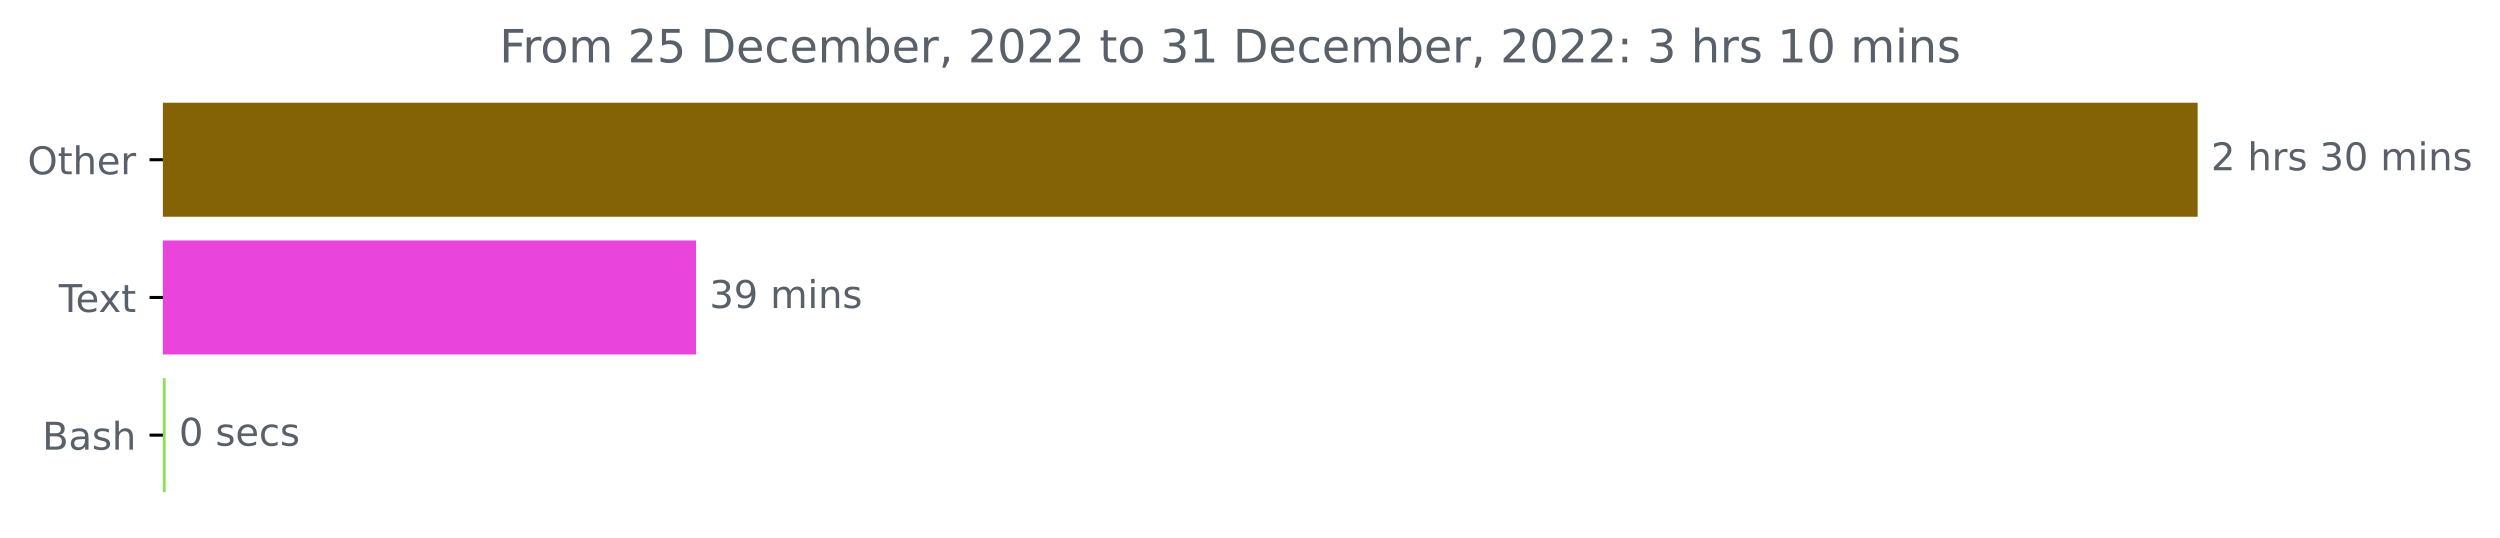
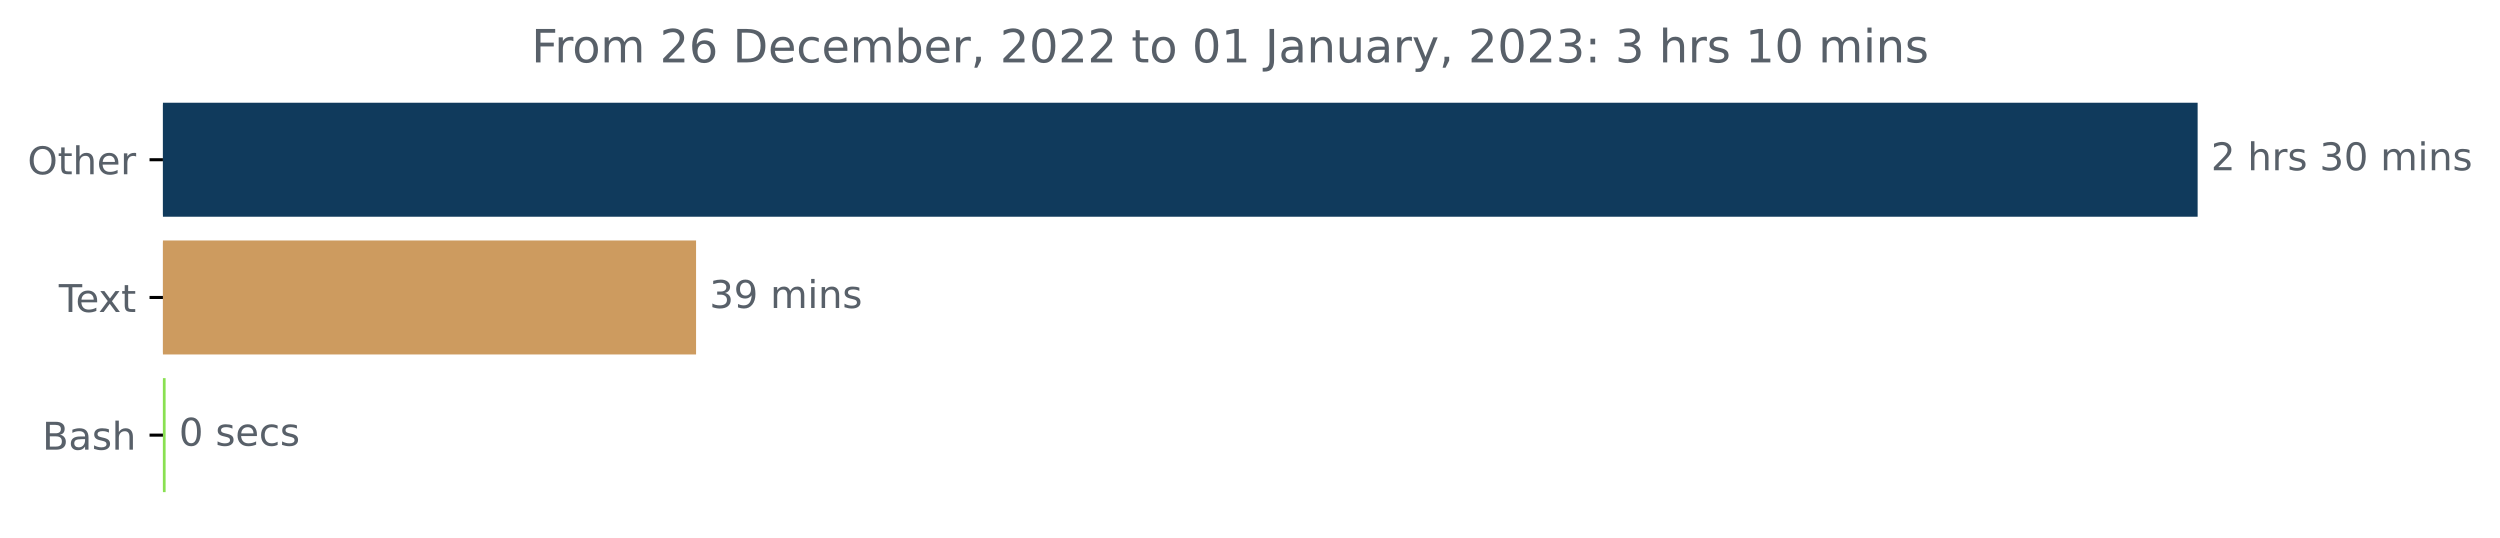
<svg xmlns="http://www.w3.org/2000/svg" xmlns:xlink="http://www.w3.org/1999/xlink" width="653.568pt" height="140.398pt" viewBox="0 0 653.568 140.398" version="1.1">
  <defs>
    <style type="text/css">*{stroke-linejoin: round; stroke-linecap: butt}</style>
  </defs>
  <g id="figure_1">
    <g id="patch_1">
      <path d="M 0 140.398  L 653.568 140.398  L 653.568 0  L 0 0  L 0 140.398  z " style="fill: none" />
    </g>
    <g id="axes_1">
      <g id="patch_2">
-         <path d="M 42.594 27.358  L 574.022 27.358  L 574.022 56.158  L 42.594 56.158  z " clip-path="url(#p3294203b68)" style="fill: #836306; stroke: #836306; stroke-linejoin: miter" />
+         <path d="M 42.594 27.358  L 574.022 27.358  L 574.022 56.158  L 42.594 56.158  z " clip-path="url(#p283ca95f5d)" style="fill: #103a5c; stroke: #103a5c; stroke-linejoin: miter" />
      </g>
      <g id="patch_3">
-         <path d="M 42.594 63.358  L 181.469 63.358  L 181.469 92.158  L 42.594 92.158  z " clip-path="url(#p3294203b68)" style="fill: #e944db; stroke: #e944db; stroke-linejoin: miter" />
+         <path d="M 42.594 63.358  L 181.469 63.358  L 181.469 92.158  L 42.594 92.158  z " clip-path="url(#p283ca95f5d)" style="fill: #cd9b5f; stroke: #cd9b5f; stroke-linejoin: miter" />
      </g>
      <g id="patch_4">
-         <path d="M 42.594 99.358  L 42.795 99.358  L 42.795 128.158  L 42.594 128.158  z " clip-path="url(#p3294203b68)" style="fill: #89e051; stroke: #89e051; stroke-linejoin: miter" />
+         <path d="M 42.594 99.358  L 42.795 99.358  L 42.795 128.158  L 42.594 128.158  z " clip-path="url(#p283ca95f5d)" style="fill: #89e051; stroke: #89e051; stroke-linejoin: miter" />
      </g>
      <g id="matplotlib.axis_1" />
      <g id="matplotlib.axis_2">
        <g id="ytick_1">
          <g id="line2d_1">
            <defs>
-               <path id="m552d2cbc03" d="M 0 0  L -3.5 0  " style="stroke: #000000; stroke-width: 0.8" />
+               <path id="m835bb6a265" d="M 0 0  L -3.5 0  " style="stroke: #000000; stroke-width: 0.8" />
            </defs>
            <g>
-               <use xlink:href="#m552d2cbc03" x="42.594" y="41.758" style="stroke: #000000; stroke-width: 0.8" />
+               <use xlink:href="#m835bb6a265" x="42.594" y="41.758" style="stroke: #000000; stroke-width: 0.8" />
            </g>
          </g>
          <g id="text_1">
            <g style="fill: #586069" transform="translate(7.2 45.55734)scale(0.1 -0.1)">
              <defs>
                <path id="DejaVuSans-4f" d="M 2522 4238  Q 1834 4238 1429 3725  Q 1025 3213 1025 2328  Q 1025 1447 1429 934  Q 1834 422 2522 422  Q 3209 422 3611 934  Q 4013 1447 4013 2328  Q 4013 3213 3611 3725  Q 3209 4238 2522 4238  z M 2522 4750  Q 3503 4750 4090 4092  Q 4678 3434 4678 2328  Q 4678 1225 4090 567  Q 3503 -91 2522 -91  Q 1538 -91 948 565  Q 359 1222 359 2328  Q 359 3434 948 4092  Q 1538 4750 2522 4750  z " transform="scale(0.015625)" />
                <path id="DejaVuSans-74" d="M 1172 4494  L 1172 3500  L 2356 3500  L 2356 3053  L 1172 3053  L 1172 1153  Q 1172 725 1289 603  Q 1406 481 1766 481  L 2356 481  L 2356 0  L 1766 0  Q 1100 0 847 248  Q 594 497 594 1153  L 594 3053  L 172 3053  L 172 3500  L 594 3500  L 594 4494  L 1172 4494  z " transform="scale(0.015625)" />
                <path id="DejaVuSans-68" d="M 3513 2113  L 3513 0  L 2938 0  L 2938 2094  Q 2938 2591 2744 2837  Q 2550 3084 2163 3084  Q 1697 3084 1428 2787  Q 1159 2491 1159 1978  L 1159 0  L 581 0  L 581 4863  L 1159 4863  L 1159 2956  Q 1366 3272 1645 3428  Q 1925 3584 2291 3584  Q 2894 3584 3203 3211  Q 3513 2838 3513 2113  z " transform="scale(0.015625)" />
                <path id="DejaVuSans-65" d="M 3597 1894  L 3597 1613  L 953 1613  Q 991 1019 1311 708  Q 1631 397 2203 397  Q 2534 397 2845 478  Q 3156 559 3463 722  L 3463 178  Q 3153 47 2828 -22  Q 2503 -91 2169 -91  Q 1331 -91 842 396  Q 353 884 353 1716  Q 353 2575 817 3079  Q 1281 3584 2069 3584  Q 2775 3584 3186 3129  Q 3597 2675 3597 1894  z M 3022 2063  Q 3016 2534 2758 2815  Q 2500 3097 2075 3097  Q 1594 3097 1305 2825  Q 1016 2553 972 2059  L 3022 2063  z " transform="scale(0.015625)" />
                <path id="DejaVuSans-72" d="M 2631 2963  Q 2534 3019 2420 3045  Q 2306 3072 2169 3072  Q 1681 3072 1420 2755  Q 1159 2438 1159 1844  L 1159 0  L 581 0  L 581 3500  L 1159 3500  L 1159 2956  Q 1341 3275 1631 3429  Q 1922 3584 2338 3584  Q 2397 3584 2469 3576  Q 2541 3569 2628 3553  L 2631 2963  z " transform="scale(0.015625)" />
              </defs>
              <use xlink:href="#DejaVuSans-4f" />
              <use xlink:href="#DejaVuSans-74" x="78.711" />
              <use xlink:href="#DejaVuSans-68" x="117.92" />
              <use xlink:href="#DejaVuSans-65" x="181.299" />
              <use xlink:href="#DejaVuSans-72" x="242.822" />
            </g>
          </g>
        </g>
        <g id="ytick_2">
          <g id="line2d_2">
            <g>
-               <use xlink:href="#m552d2cbc03" x="42.594" y="77.758" style="stroke: #000000; stroke-width: 0.8" />
+               <use xlink:href="#m835bb6a265" x="42.594" y="77.758" style="stroke: #000000; stroke-width: 0.8" />
            </g>
          </g>
          <g id="text_2">
            <g style="fill: #586069" transform="translate(15.36875 81.55734)scale(0.1 -0.1)">
              <defs>
                <path id="DejaVuSans-54" d="M -19 4666  L 3928 4666  L 3928 4134  L 2272 4134  L 2272 0  L 1638 0  L 1638 4134  L -19 4134  L -19 4666  z " transform="scale(0.015625)" />
                <path id="DejaVuSans-78" d="M 3513 3500  L 2247 1797  L 3578 0  L 2900 0  L 1881 1375  L 863 0  L 184 0  L 1544 1831  L 300 3500  L 978 3500  L 1906 2253  L 2834 3500  L 3513 3500  z " transform="scale(0.015625)" />
              </defs>
              <use xlink:href="#DejaVuSans-54" />
              <use xlink:href="#DejaVuSans-65" x="44.084" />
              <use xlink:href="#DejaVuSans-78" x="103.857" />
              <use xlink:href="#DejaVuSans-74" x="163.037" />
            </g>
          </g>
        </g>
        <g id="ytick_3">
          <g id="line2d_3">
            <g>
-               <use xlink:href="#m552d2cbc03" x="42.594" y="113.758" style="stroke: #000000; stroke-width: 0.8" />
+               <use xlink:href="#m835bb6a265" x="42.594" y="113.758" style="stroke: #000000; stroke-width: 0.8" />
            </g>
          </g>
          <g id="text_3">
            <g style="fill: #586069" transform="translate(11.05781 117.5573)scale(0.1 -0.1)">
              <defs>
                <path id="DejaVuSans-42" d="M 1259 2228  L 1259 519  L 2272 519  Q 2781 519 3026 730  Q 3272 941 3272 1375  Q 3272 1813 3026 2020  Q 2781 2228 2272 2228  L 1259 2228  z M 1259 4147  L 1259 2741  L 2194 2741  Q 2656 2741 2882 2914  Q 3109 3088 3109 3444  Q 3109 3797 2882 3972  Q 2656 4147 2194 4147  L 1259 4147  z M 628 4666  L 2241 4666  Q 2963 4666 3353 4366  Q 3744 4066 3744 3513  Q 3744 3084 3544 2831  Q 3344 2578 2956 2516  Q 3422 2416 3680 2098  Q 3938 1781 3938 1306  Q 3938 681 3513 340  Q 3088 0 2303 0  L 628 0  L 628 4666  z " transform="scale(0.015625)" />
                <path id="DejaVuSans-61" d="M 2194 1759  Q 1497 1759 1228 1600  Q 959 1441 959 1056  Q 959 750 1161 570  Q 1363 391 1709 391  Q 2188 391 2477 730  Q 2766 1069 2766 1631  L 2766 1759  L 2194 1759  z M 3341 1997  L 3341 0  L 2766 0  L 2766 531  Q 2569 213 2275 61  Q 1981 -91 1556 -91  Q 1019 -91 701 211  Q 384 513 384 1019  Q 384 1609 779 1909  Q 1175 2209 1959 2209  L 2766 2209  L 2766 2266  Q 2766 2663 2505 2880  Q 2244 3097 1772 3097  Q 1472 3097 1187 3025  Q 903 2953 641 2809  L 641 3341  Q 956 3463 1253 3523  Q 1550 3584 1831 3584  Q 2591 3584 2966 3190  Q 3341 2797 3341 1997  z " transform="scale(0.015625)" />
                <path id="DejaVuSans-73" d="M 2834 3397  L 2834 2853  Q 2591 2978 2328 3040  Q 2066 3103 1784 3103  Q 1356 3103 1142 2972  Q 928 2841 928 2578  Q 928 2378 1081 2264  Q 1234 2150 1697 2047  L 1894 2003  Q 2506 1872 2764 1633  Q 3022 1394 3022 966  Q 3022 478 2636 193  Q 2250 -91 1575 -91  Q 1294 -91 989 -36  Q 684 19 347 128  L 347 722  Q 666 556 975 473  Q 1284 391 1588 391  Q 1994 391 2212 530  Q 2431 669 2431 922  Q 2431 1156 2273 1281  Q 2116 1406 1581 1522  L 1381 1569  Q 847 1681 609 1914  Q 372 2147 372 2553  Q 372 3047 722 3315  Q 1072 3584 1716 3584  Q 2034 3584 2315 3537  Q 2597 3491 2834 3397  z " transform="scale(0.015625)" />
              </defs>
              <use xlink:href="#DejaVuSans-42" />
              <use xlink:href="#DejaVuSans-61" x="68.604" />
              <use xlink:href="#DejaVuSans-73" x="129.883" />
              <use xlink:href="#DejaVuSans-68" x="181.982" />
            </g>
          </g>
        </g>
      </g>
      <g id="text_4">
        <g style="fill: #586069" transform="translate(578.0223 44.5175)scale(0.1 -0.1)">
          <defs>
            <path id="DejaVuSans-32" d="M 1228 531  L 3431 531  L 3431 0  L 469 0  L 469 531  Q 828 903 1448 1529  Q 2069 2156 2228 2338  Q 2531 2678 2651 2914  Q 2772 3150 2772 3378  Q 2772 3750 2511 3984  Q 2250 4219 1831 4219  Q 1534 4219 1204 4116  Q 875 4013 500 3803  L 500 4441  Q 881 4594 1212 4672  Q 1544 4750 1819 4750  Q 2544 4750 2975 4387  Q 3406 4025 3406 3419  Q 3406 3131 3298 2873  Q 3191 2616 2906 2266  Q 2828 2175 2409 1742  Q 1991 1309 1228 531  z " transform="scale(0.015625)" />
            <path id="DejaVuSans-20" transform="scale(0.015625)" />
            <path id="DejaVuSans-33" d="M 2597 2516  Q 3050 2419 3304 2112  Q 3559 1806 3559 1356  Q 3559 666 3084 287  Q 2609 -91 1734 -91  Q 1441 -91 1130 -33  Q 819 25 488 141  L 488 750  Q 750 597 1062 519  Q 1375 441 1716 441  Q 2309 441 2620 675  Q 2931 909 2931 1356  Q 2931 1769 2642 2001  Q 2353 2234 1838 2234  L 1294 2234  L 1294 2753  L 1863 2753  Q 2328 2753 2575 2939  Q 2822 3125 2822 3475  Q 2822 3834 2567 4026  Q 2313 4219 1838 4219  Q 1578 4219 1281 4162  Q 984 4106 628 3988  L 628 4550  Q 988 4650 1302 4700  Q 1616 4750 1894 4750  Q 2613 4750 3031 4423  Q 3450 4097 3450 3541  Q 3450 3153 3228 2886  Q 3006 2619 2597 2516  z " transform="scale(0.015625)" />
            <path id="DejaVuSans-30" d="M 2034 4250  Q 1547 4250 1301 3770  Q 1056 3291 1056 2328  Q 1056 1369 1301 889  Q 1547 409 2034 409  Q 2525 409 2770 889  Q 3016 1369 3016 2328  Q 3016 3291 2770 3770  Q 2525 4250 2034 4250  z M 2034 4750  Q 2819 4750 3233 4129  Q 3647 3509 3647 2328  Q 3647 1150 3233 529  Q 2819 -91 2034 -91  Q 1250 -91 836 529  Q 422 1150 422 2328  Q 422 3509 836 4129  Q 1250 4750 2034 4750  z " transform="scale(0.015625)" />
            <path id="DejaVuSans-6d" d="M 3328 2828  Q 3544 3216 3844 3400  Q 4144 3584 4550 3584  Q 5097 3584 5394 3201  Q 5691 2819 5691 2113  L 5691 0  L 5113 0  L 5113 2094  Q 5113 2597 4934 2840  Q 4756 3084 4391 3084  Q 3944 3084 3684 2787  Q 3425 2491 3425 1978  L 3425 0  L 2847 0  L 2847 2094  Q 2847 2600 2669 2842  Q 2491 3084 2119 3084  Q 1678 3084 1418 2786  Q 1159 2488 1159 1978  L 1159 0  L 581 0  L 581 3500  L 1159 3500  L 1159 2956  Q 1356 3278 1631 3431  Q 1906 3584 2284 3584  Q 2666 3584 2933 3390  Q 3200 3197 3328 2828  z " transform="scale(0.015625)" />
            <path id="DejaVuSans-69" d="M 603 3500  L 1178 3500  L 1178 0  L 603 0  L 603 3500  z M 603 4863  L 1178 4863  L 1178 4134  L 603 4134  L 603 4863  z " transform="scale(0.015625)" />
            <path id="DejaVuSans-6e" d="M 3513 2113  L 3513 0  L 2938 0  L 2938 2094  Q 2938 2591 2744 2837  Q 2550 3084 2163 3084  Q 1697 3084 1428 2787  Q 1159 2491 1159 1978  L 1159 0  L 581 0  L 581 3500  L 1159 3500  L 1159 2956  Q 1366 3272 1645 3428  Q 1925 3584 2291 3584  Q 2894 3584 3203 3211  Q 3513 2838 3513 2113  z " transform="scale(0.015625)" />
          </defs>
          <use xlink:href="#DejaVuSans-32" />
          <use xlink:href="#DejaVuSans-20" x="63.623" />
          <use xlink:href="#DejaVuSans-68" x="95.41" />
          <use xlink:href="#DejaVuSans-72" x="158.789" />
          <use xlink:href="#DejaVuSans-73" x="199.902" />
          <use xlink:href="#DejaVuSans-20" x="252.002" />
          <use xlink:href="#DejaVuSans-33" x="283.789" />
          <use xlink:href="#DejaVuSans-30" x="347.412" />
          <use xlink:href="#DejaVuSans-20" x="411.035" />
          <use xlink:href="#DejaVuSans-6d" x="442.822" />
          <use xlink:href="#DejaVuSans-69" x="540.234" />
          <use xlink:href="#DejaVuSans-6e" x="568.018" />
          <use xlink:href="#DejaVuSans-73" x="631.396" />
        </g>
      </g>
      <g id="text_5">
        <g style="fill: #586069" transform="translate(185.4693 80.5175)scale(0.1 -0.1)">
          <defs>
            <path id="DejaVuSans-39" d="M 703 97  L 703 672  Q 941 559 1184 500  Q 1428 441 1663 441  Q 2288 441 2617 861  Q 2947 1281 2994 2138  Q 2813 1869 2534 1725  Q 2256 1581 1919 1581  Q 1219 1581 811 2004  Q 403 2428 403 3163  Q 403 3881 828 4315  Q 1253 4750 1959 4750  Q 2769 4750 3195 4129  Q 3622 3509 3622 2328  Q 3622 1225 3098 567  Q 2575 -91 1691 -91  Q 1453 -91 1209 -44  Q 966 3 703 97  z M 1959 2075  Q 2384 2075 2632 2365  Q 2881 2656 2881 3163  Q 2881 3666 2632 3958  Q 2384 4250 1959 4250  Q 1534 4250 1286 3958  Q 1038 3666 1038 3163  Q 1038 2656 1286 2365  Q 1534 2075 1959 2075  z " transform="scale(0.015625)" />
          </defs>
          <use xlink:href="#DejaVuSans-33" />
          <use xlink:href="#DejaVuSans-39" x="63.623" />
          <use xlink:href="#DejaVuSans-20" x="127.246" />
          <use xlink:href="#DejaVuSans-6d" x="159.033" />
          <use xlink:href="#DejaVuSans-69" x="256.445" />
          <use xlink:href="#DejaVuSans-6e" x="284.229" />
          <use xlink:href="#DejaVuSans-73" x="347.607" />
        </g>
      </g>
      <g id="text_6">
        <g style="fill: #586069" transform="translate(46.79492 116.5175)scale(0.1 -0.1)">
          <defs>
            <path id="DejaVuSans-63" d="M 3122 3366  L 3122 2828  Q 2878 2963 2633 3030  Q 2388 3097 2138 3097  Q 1578 3097 1268 2742  Q 959 2388 959 1747  Q 959 1106 1268 751  Q 1578 397 2138 397  Q 2388 397 2633 464  Q 2878 531 3122 666  L 3122 134  Q 2881 22 2623 -34  Q 2366 -91 2075 -91  Q 1284 -91 818 406  Q 353 903 353 1747  Q 353 2603 823 3093  Q 1294 3584 2113 3584  Q 2378 3584 2631 3529  Q 2884 3475 3122 3366  z " transform="scale(0.015625)" />
          </defs>
          <use xlink:href="#DejaVuSans-30" />
          <use xlink:href="#DejaVuSans-20" x="63.623" />
          <use xlink:href="#DejaVuSans-73" x="95.41" />
          <use xlink:href="#DejaVuSans-65" x="147.51" />
          <use xlink:href="#DejaVuSans-63" x="209.033" />
          <use xlink:href="#DejaVuSans-73" x="264.014" />
        </g>
      </g>
      <g id="text_7">
-         <g style="fill: #586069" transform="translate(130.5706 16.31812)scale(0.12 -0.12)">
+         <g style="fill: #586069" transform="translate(138.9387 16.31812)scale(0.12 -0.12)">
          <defs>
            <path id="DejaVuSans-46" d="M 628 4666  L 3309 4666  L 3309 4134  L 1259 4134  L 1259 2759  L 3109 2759  L 3109 2228  L 1259 2228  L 1259 0  L 628 0  L 628 4666  z " transform="scale(0.015625)" />
            <path id="DejaVuSans-6f" d="M 1959 3097  Q 1497 3097 1228 2736  Q 959 2375 959 1747  Q 959 1119 1226 758  Q 1494 397 1959 397  Q 2419 397 2687 759  Q 2956 1122 2956 1747  Q 2956 2369 2687 2733  Q 2419 3097 1959 3097  z M 1959 3584  Q 2709 3584 3137 3096  Q 3566 2609 3566 1747  Q 3566 888 3137 398  Q 2709 -91 1959 -91  Q 1206 -91 779 398  Q 353 888 353 1747  Q 353 2609 779 3096  Q 1206 3584 1959 3584  z " transform="scale(0.015625)" />
-             <path id="DejaVuSans-35" d="M 691 4666  L 3169 4666  L 3169 4134  L 1269 4134  L 1269 2991  Q 1406 3038 1543 3061  Q 1681 3084 1819 3084  Q 2600 3084 3056 2656  Q 3513 2228 3513 1497  Q 3513 744 3044 326  Q 2575 -91 1722 -91  Q 1428 -91 1123 -41  Q 819 9 494 109  L 494 744  Q 775 591 1075 516  Q 1375 441 1709 441  Q 2250 441 2565 725  Q 2881 1009 2881 1497  Q 2881 1984 2565 2268  Q 2250 2553 1709 2553  Q 1456 2553 1204 2497  Q 953 2441 691 2322  L 691 4666  z " transform="scale(0.015625)" />
+             <path id="DejaVuSans-36" d="M 2113 2584  Q 1688 2584 1439 2293  Q 1191 2003 1191 1497  Q 1191 994 1439 701  Q 1688 409 2113 409  Q 2538 409 2786 701  Q 3034 994 3034 1497  Q 3034 2003 2786 2293  Q 2538 2584 2113 2584  z M 3366 4563  L 3366 3988  Q 3128 4100 2886 4159  Q 2644 4219 2406 4219  Q 1781 4219 1451 3797  Q 1122 3375 1075 2522  Q 1259 2794 1537 2939  Q 1816 3084 2150 3084  Q 2853 3084 3261 2657  Q 3669 2231 3669 1497  Q 3669 778 3244 343  Q 2819 -91 2113 -91  Q 1303 -91 875 529  Q 447 1150 447 2328  Q 447 3434 972 4092  Q 1497 4750 2381 4750  Q 2619 4750 2861 4703  Q 3103 4656 3366 4563  z " transform="scale(0.015625)" />
            <path id="DejaVuSans-44" d="M 1259 4147  L 1259 519  L 2022 519  Q 2988 519 3436 956  Q 3884 1394 3884 2338  Q 3884 3275 3436 3711  Q 2988 4147 2022 4147  L 1259 4147  z M 628 4666  L 1925 4666  Q 3281 4666 3915 4102  Q 4550 3538 4550 2338  Q 4550 1131 3912 565  Q 3275 0 1925 0  L 628 0  L 628 4666  z " transform="scale(0.015625)" />
            <path id="DejaVuSans-62" d="M 3116 1747  Q 3116 2381 2855 2742  Q 2594 3103 2138 3103  Q 1681 3103 1420 2742  Q 1159 2381 1159 1747  Q 1159 1113 1420 752  Q 1681 391 2138 391  Q 2594 391 2855 752  Q 3116 1113 3116 1747  z M 1159 2969  Q 1341 3281 1617 3432  Q 1894 3584 2278 3584  Q 2916 3584 3314 3078  Q 3713 2572 3713 1747  Q 3713 922 3314 415  Q 2916 -91 2278 -91  Q 1894 -91 1617 61  Q 1341 213 1159 525  L 1159 0  L 581 0  L 581 4863  L 1159 4863  L 1159 2969  z " transform="scale(0.015625)" />
            <path id="DejaVuSans-2c" d="M 750 794  L 1409 794  L 1409 256  L 897 -744  L 494 -744  L 750 256  L 750 794  z " transform="scale(0.015625)" />
            <path id="DejaVuSans-31" d="M 794 531  L 1825 531  L 1825 4091  L 703 3866  L 703 4441  L 1819 4666  L 2450 4666  L 2450 531  L 3481 531  L 3481 0  L 794 0  L 794 531  z " transform="scale(0.015625)" />
+             <path id="DejaVuSans-4a" d="M 628 4666  L 1259 4666  L 1259 325  Q 1259 -519 939 -900  Q 619 -1281 -91 -1281  L -331 -1281  L -331 -750  L -134 -750  Q 284 -750 456 -515  Q 628 -281 628 325  L 628 4666  z " transform="scale(0.015625)" />
+             <path id="DejaVuSans-75" d="M 544 1381  L 544 3500  L 1119 3500  L 1119 1403  Q 1119 906 1312 657  Q 1506 409 1894 409  Q 2359 409 2629 706  Q 2900 1003 2900 1516  L 2900 3500  L 3475 3500  L 3475 0  L 2900 0  L 2900 538  Q 2691 219 2414 64  Q 2138 -91 1772 -91  Q 1169 -91 856 284  Q 544 659 544 1381  z M 1991 3584  L 1991 3584  z " transform="scale(0.015625)" />
+             <path id="DejaVuSans-79" d="M 2059 -325  Q 1816 -950 1584 -1140  Q 1353 -1331 966 -1331  L 506 -1331  L 506 -850  L 844 -850  Q 1081 -850 1212 -737  Q 1344 -625 1503 -206  L 1606 56  L 191 3500  L 800 3500  L 1894 763  L 2988 3500  L 3597 3500  L 2059 -325  z " transform="scale(0.015625)" />
            <path id="DejaVuSans-3a" d="M 750 794  L 1409 794  L 1409 0  L 750 0  L 750 794  z M 750 3309  L 1409 3309  L 1409 2516  L 750 2516  L 750 3309  z " transform="scale(0.015625)" />
          </defs>
          <use xlink:href="#DejaVuSans-46" />
          <use xlink:href="#DejaVuSans-72" x="50.27" />
          <use xlink:href="#DejaVuSans-6f" x="89.133" />
          <use xlink:href="#DejaVuSans-6d" x="150.314" />
          <use xlink:href="#DejaVuSans-20" x="247.727" />
          <use xlink:href="#DejaVuSans-32" x="279.514" />
-           <use xlink:href="#DejaVuSans-35" x="343.137" />
+           <use xlink:href="#DejaVuSans-36" x="343.137" />
          <use xlink:href="#DejaVuSans-20" x="406.76" />
          <use xlink:href="#DejaVuSans-44" x="438.547" />
          <use xlink:href="#DejaVuSans-65" x="515.549" />
          <use xlink:href="#DejaVuSans-63" x="577.072" />
          <use xlink:href="#DejaVuSans-65" x="632.053" />
          <use xlink:href="#DejaVuSans-6d" x="693.576" />
          <use xlink:href="#DejaVuSans-62" x="790.988" />
          <use xlink:href="#DejaVuSans-65" x="854.465" />
          <use xlink:href="#DejaVuSans-72" x="915.988" />
          <use xlink:href="#DejaVuSans-2c" x="957.102" />
          <use xlink:href="#DejaVuSans-20" x="988.889" />
          <use xlink:href="#DejaVuSans-32" x="1020.676" />
          <use xlink:href="#DejaVuSans-30" x="1084.299" />
          <use xlink:href="#DejaVuSans-32" x="1147.922" />
          <use xlink:href="#DejaVuSans-32" x="1211.545" />
          <use xlink:href="#DejaVuSans-20" x="1275.168" />
          <use xlink:href="#DejaVuSans-74" x="1306.955" />
          <use xlink:href="#DejaVuSans-6f" x="1346.164" />
          <use xlink:href="#DejaVuSans-20" x="1407.346" />
-           <use xlink:href="#DejaVuSans-33" x="1439.133" />
+           <use xlink:href="#DejaVuSans-30" x="1439.133" />
          <use xlink:href="#DejaVuSans-31" x="1502.756" />
          <use xlink:href="#DejaVuSans-20" x="1566.379" />
-           <use xlink:href="#DejaVuSans-44" x="1598.166" />
-           <use xlink:href="#DejaVuSans-65" x="1675.168" />
-           <use xlink:href="#DejaVuSans-63" x="1736.691" />
-           <use xlink:href="#DejaVuSans-65" x="1791.672" />
-           <use xlink:href="#DejaVuSans-6d" x="1853.195" />
-           <use xlink:href="#DejaVuSans-62" x="1950.607" />
-           <use xlink:href="#DejaVuSans-65" x="2014.084" />
-           <use xlink:href="#DejaVuSans-72" x="2075.607" />
-           <use xlink:href="#DejaVuSans-2c" x="2116.721" />
-           <use xlink:href="#DejaVuSans-20" x="2148.508" />
-           <use xlink:href="#DejaVuSans-32" x="2180.295" />
-           <use xlink:href="#DejaVuSans-30" x="2243.918" />
-           <use xlink:href="#DejaVuSans-32" x="2307.541" />
-           <use xlink:href="#DejaVuSans-32" x="2371.164" />
-           <use xlink:href="#DejaVuSans-3a" x="2434.787" />
-           <use xlink:href="#DejaVuSans-20" x="2468.479" />
-           <use xlink:href="#DejaVuSans-33" x="2500.266" />
-           <use xlink:href="#DejaVuSans-20" x="2563.889" />
-           <use xlink:href="#DejaVuSans-68" x="2595.676" />
-           <use xlink:href="#DejaVuSans-72" x="2659.055" />
-           <use xlink:href="#DejaVuSans-73" x="2700.168" />
-           <use xlink:href="#DejaVuSans-20" x="2752.268" />
-           <use xlink:href="#DejaVuSans-31" x="2784.055" />
-           <use xlink:href="#DejaVuSans-30" x="2847.678" />
-           <use xlink:href="#DejaVuSans-20" x="2911.301" />
-           <use xlink:href="#DejaVuSans-6d" x="2943.088" />
-           <use xlink:href="#DejaVuSans-69" x="3040.5" />
-           <use xlink:href="#DejaVuSans-6e" x="3068.283" />
-           <use xlink:href="#DejaVuSans-73" x="3131.662" />
+           <use xlink:href="#DejaVuSans-4a" x="1598.166" />
+           <use xlink:href="#DejaVuSans-61" x="1627.658" />
+           <use xlink:href="#DejaVuSans-6e" x="1688.938" />
+           <use xlink:href="#DejaVuSans-75" x="1752.316" />
+           <use xlink:href="#DejaVuSans-61" x="1815.695" />
+           <use xlink:href="#DejaVuSans-72" x="1876.975" />
+           <use xlink:href="#DejaVuSans-79" x="1918.088" />
+           <use xlink:href="#DejaVuSans-2c" x="1977.268" />
+           <use xlink:href="#DejaVuSans-20" x="2009.055" />
+           <use xlink:href="#DejaVuSans-32" x="2040.842" />
+           <use xlink:href="#DejaVuSans-30" x="2104.465" />
+           <use xlink:href="#DejaVuSans-32" x="2168.088" />
+           <use xlink:href="#DejaVuSans-33" x="2231.711" />
+           <use xlink:href="#DejaVuSans-3a" x="2295.334" />
+           <use xlink:href="#DejaVuSans-20" x="2329.025" />
+           <use xlink:href="#DejaVuSans-33" x="2360.812" />
+           <use xlink:href="#DejaVuSans-20" x="2424.436" />
+           <use xlink:href="#DejaVuSans-68" x="2456.223" />
+           <use xlink:href="#DejaVuSans-72" x="2519.602" />
+           <use xlink:href="#DejaVuSans-73" x="2560.715" />
+           <use xlink:href="#DejaVuSans-20" x="2612.814" />
+           <use xlink:href="#DejaVuSans-31" x="2644.602" />
+           <use xlink:href="#DejaVuSans-30" x="2708.225" />
+           <use xlink:href="#DejaVuSans-20" x="2771.848" />
+           <use xlink:href="#DejaVuSans-6d" x="2803.635" />
+           <use xlink:href="#DejaVuSans-69" x="2901.047" />
+           <use xlink:href="#DejaVuSans-6e" x="2928.83" />
+           <use xlink:href="#DejaVuSans-73" x="2992.209" />
        </g>
      </g>
    </g>
  </g>
  <defs>
-     <clipPath id="p3294203b68">
+     <clipPath id="p283ca95f5d">
      <rect x="42.594" y="22.318" width="558" height="110.88" />
    </clipPath>
  </defs>
</svg>
